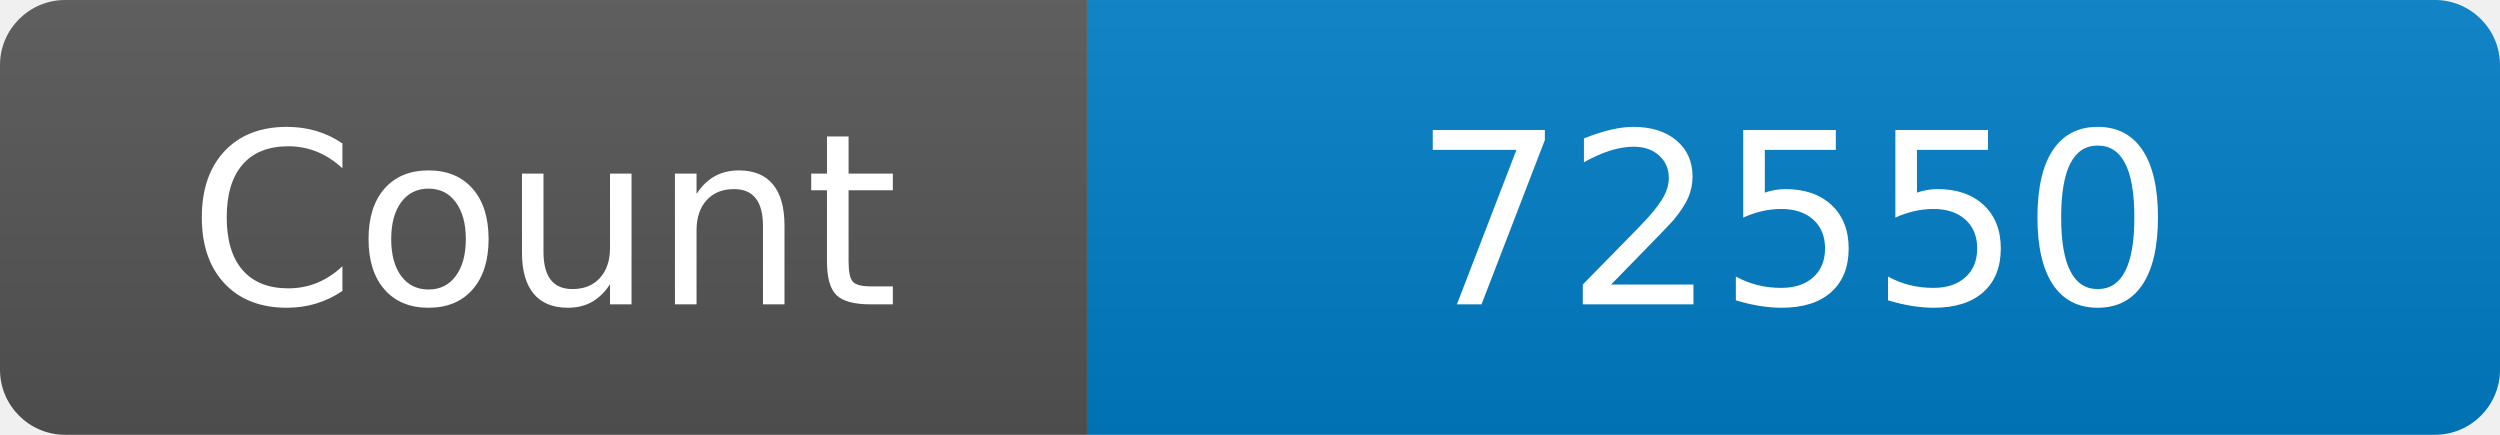
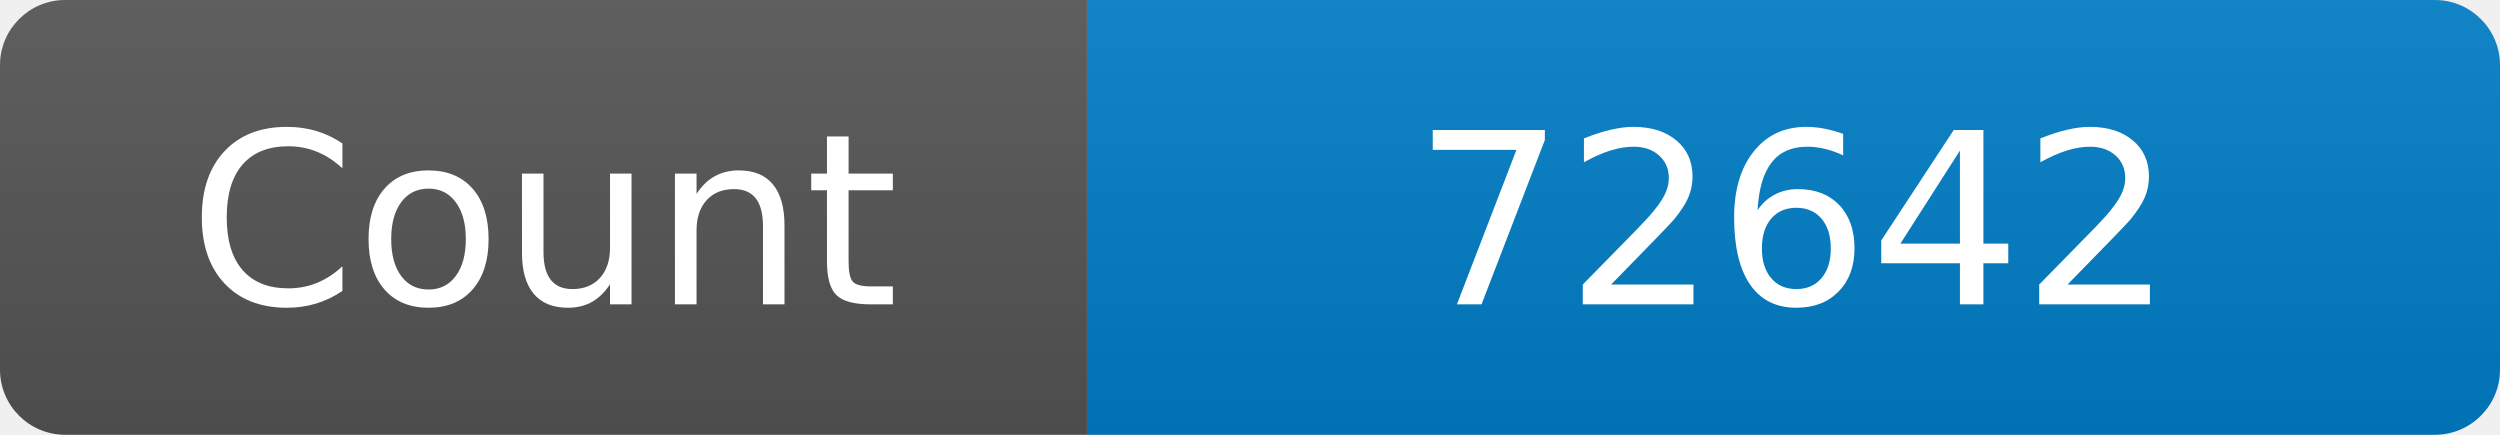
<svg xmlns="http://www.w3.org/2000/svg" width="115" height="20" role="img" aria-label="Maintained?: yes">
  <linearGradient id="s" x2="0" y2="100%">
    <stop offset="0" stop-color="#bbb" stop-opacity=".1" />
    <stop offset="1" stop-opacity=".1" />
  </linearGradient>
  <clipPath id="r">
    <rect width="115" height="20" rx="3" fill="#fff" />
  </clipPath>
  <g clip-path="url(#r)">
    <rect width="50" height="20" fill="#555" />
    <rect x="50" width="160" height="20" fill="#007ec6" />
    <rect width="115" height="20" fill="url(#s)" />
  </g>
  <g fill="#fff" text-anchor="middle" font-family="Verdana,Geneva,DejaVu Sans,sans-serif" font-size="110">
    <text x="250" y="140" transform="scale(.1)" fill="#fff">Count</text>
-     <text x="825" y="140" transform="scale(.1)" fill="#fff">72550</text>
+     <text x="825" y="140" transform="scale(.1)" fill="#fff">72642</text>
  </g>
</svg>
